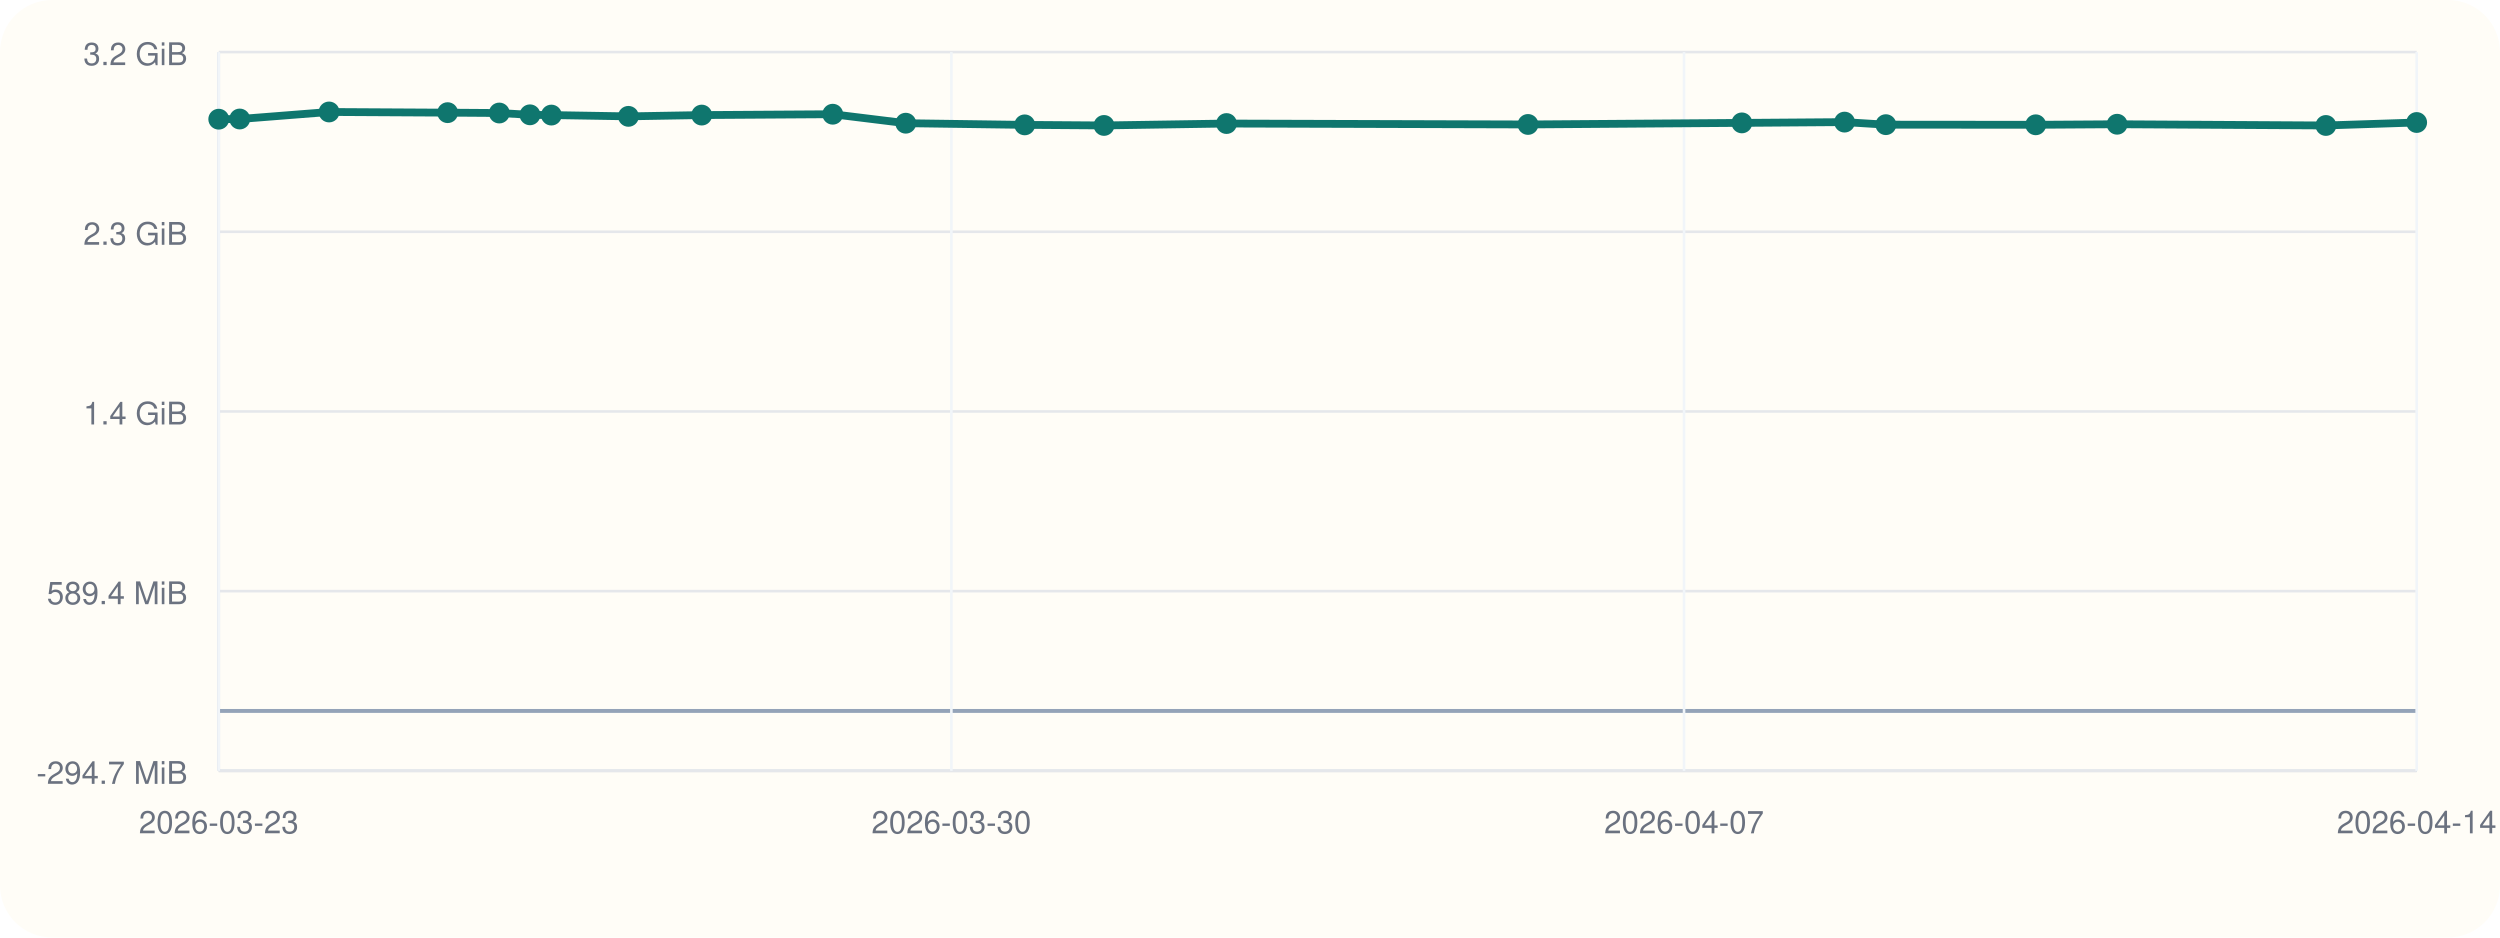
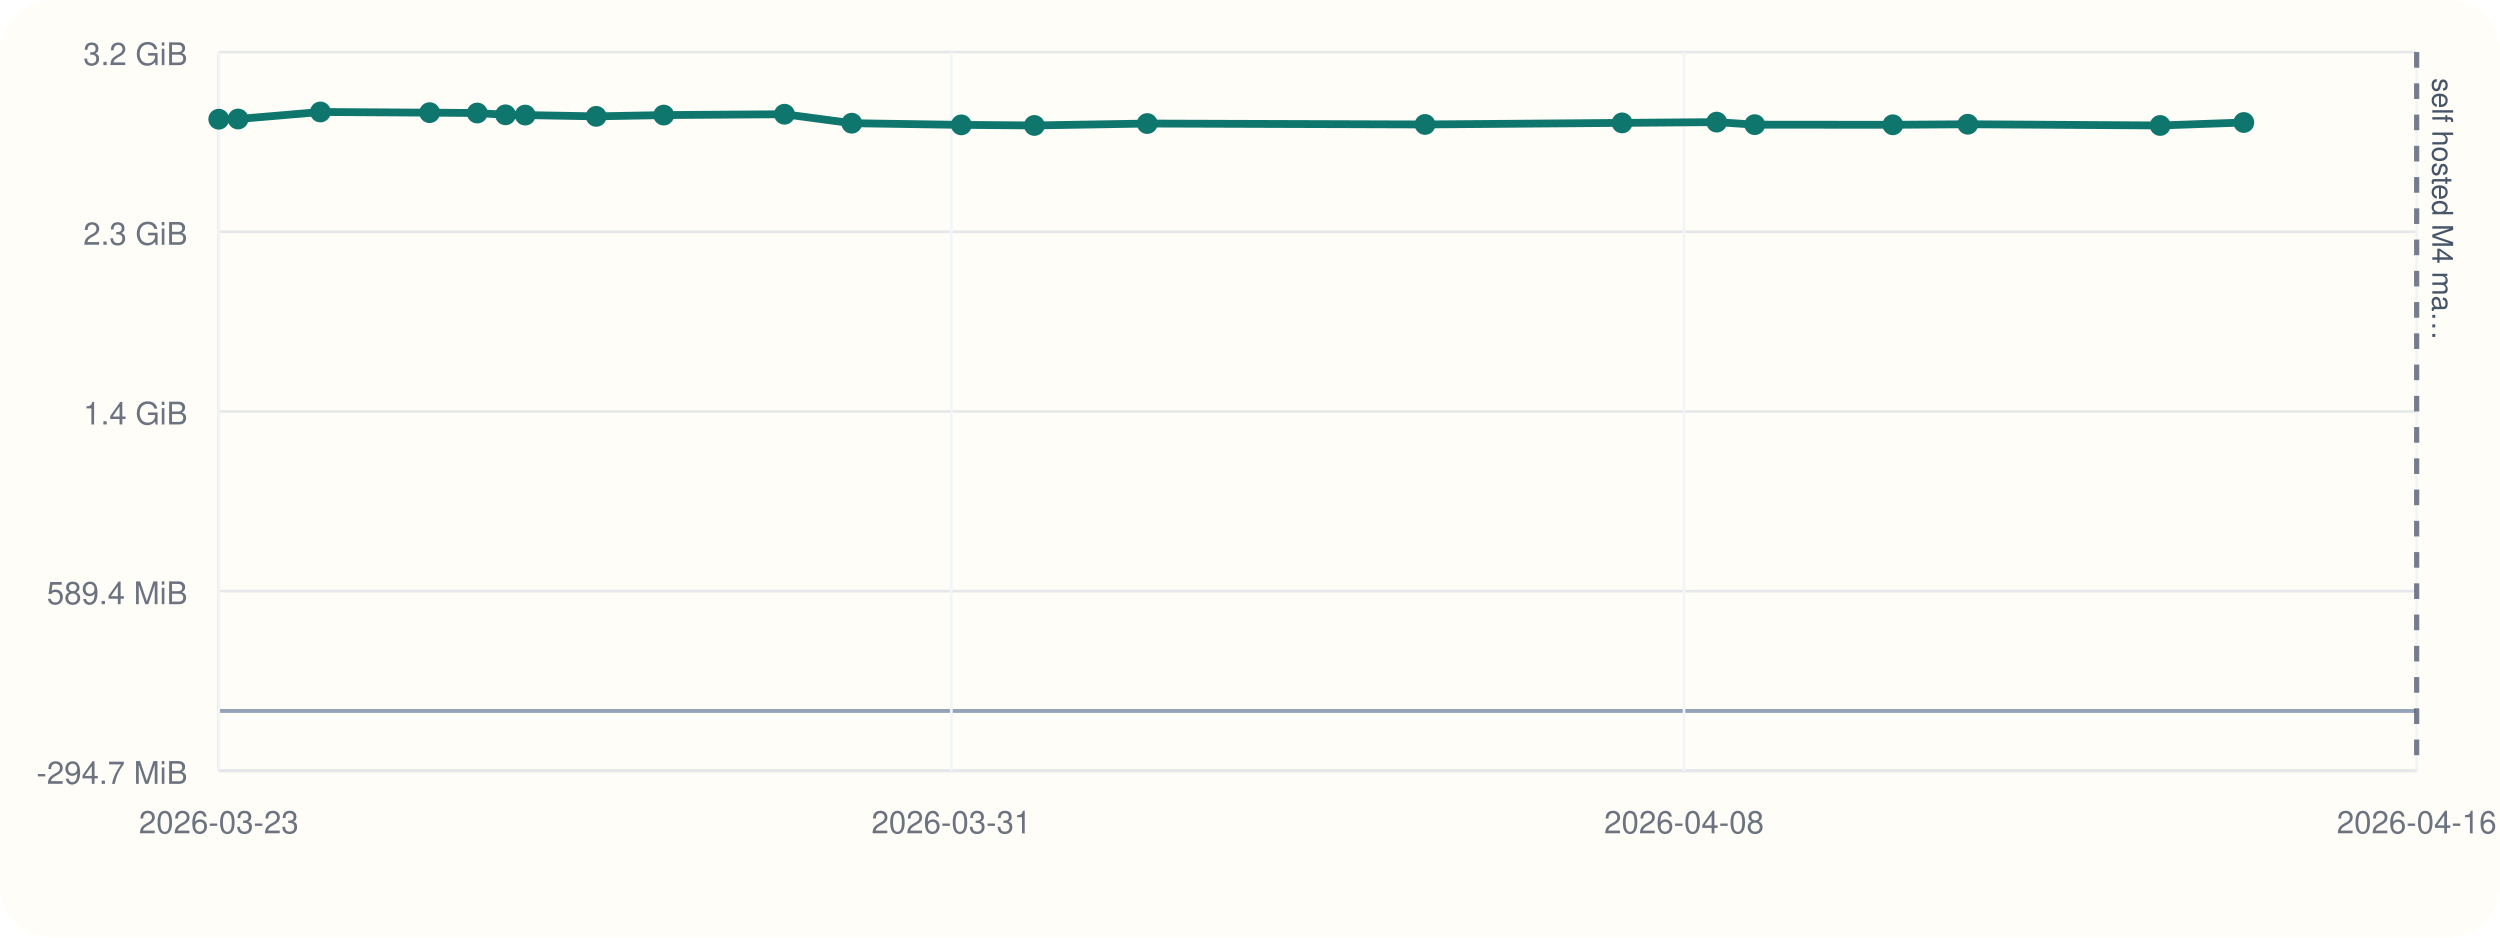
<svg xmlns="http://www.w3.org/2000/svg" viewBox="0 0 960 360">
  <rect width="960" height="360" rx="20" fill="#fffdf7" />
  <line x1="84" y1="296" x2="928" y2="296" stroke="#cbd5e1" stroke-width="1" />
  <line x1="84" y1="20" x2="84" y2="296" stroke="#cbd5e1" stroke-width="1" />
  <line x1="84" y1="273.00" x2="928" y2="273.00" stroke="#94a3b8" stroke-width="1.5" />
  <line x1="84" y1="296.00" x2="928" y2="296.00" stroke="#e5e7eb" stroke-width="1" />
  <text x="72" y="301.00" text-anchor="end" font-size="12" font-family="Helvetica, Arial, sans-serif" fill="#6b7280">-294.7 MiB</text>
  <line x1="84" y1="227.00" x2="928" y2="227.00" stroke="#e5e7eb" stroke-width="1" />
  <text x="72" y="232.00" text-anchor="end" font-size="12" font-family="Helvetica, Arial, sans-serif" fill="#6b7280">589.4 MiB</text>
  <line x1="84" y1="158.00" x2="928" y2="158.00" stroke="#e5e7eb" stroke-width="1" />
  <text x="72" y="163.00" text-anchor="end" font-size="12" font-family="Helvetica, Arial, sans-serif" fill="#6b7280">1.4 GiB</text>
  <line x1="84" y1="89.00" x2="928" y2="89.00" stroke="#e5e7eb" stroke-width="1" />
  <text x="72" y="94.00" text-anchor="end" font-size="12" font-family="Helvetica, Arial, sans-serif" fill="#6b7280">2.3 GiB</text>
  <line x1="84" y1="20.00" x2="928" y2="20.00" stroke="#e5e7eb" stroke-width="1" />
  <text x="72" y="25.00" text-anchor="end" font-size="12" font-family="Helvetica, Arial, sans-serif" fill="#6b7280">3.2 GiB</text>
  <line x1="84.00" y1="20" x2="84.00" y2="296" stroke="#f1f5f9" stroke-width="1" />
  <text x="84.00" y="320" text-anchor="middle" font-size="12" font-family="Helvetica, Arial, sans-serif" fill="#6b7280">2026-03-23</text>
  <line x1="365.33" y1="20" x2="365.33" y2="296" stroke="#f1f5f9" stroke-width="1" />
-   <text x="365.33" y="320" text-anchor="middle" font-size="12" font-family="Helvetica, Arial, sans-serif" fill="#6b7280">2026-03-30</text>
+   <text x="365.33" y="320" text-anchor="middle" font-size="12" font-family="Helvetica, Arial, sans-serif" fill="#6b7280">2026-03-31</text>
  <line x1="646.67" y1="20" x2="646.67" y2="296" stroke="#f1f5f9" stroke-width="1" />
-   <text x="646.67" y="320" text-anchor="middle" font-size="12" font-family="Helvetica, Arial, sans-serif" fill="#6b7280">2026-04-07</text>
+   <text x="646.67" y="320" text-anchor="middle" font-size="12" font-family="Helvetica, Arial, sans-serif" fill="#6b7280">2026-04-08</text>
  <line x1="928.00" y1="20" x2="928.00" y2="296" stroke="#f1f5f9" stroke-width="1" />
-   <text x="928.00" y="320" text-anchor="middle" font-size="12" font-family="Helvetica, Arial, sans-serif" fill="#6b7280">2026-04-14</text>
-   <polyline fill="none" stroke="#0f766e" stroke-width="3" points="84.00,45.77 92.05,45.70 126.36,43.00 171.89,43.26 191.73,43.40 203.51,44.09 211.73,44.19 241.31,44.68 269.46,44.19 319.77,43.86 347.81,47.31 393.49,47.95 423.94,48.17 470.98,47.44 586.75,47.79 668.88,47.19 708.31,46.89 724.17,47.87 781.72,47.92 812.97,47.71 893.14,48.18 928.00,47.04" />
+   <text x="928.00" y="320" text-anchor="middle" font-size="12" font-family="Helvetica, Arial, sans-serif" fill="#6b7280">2026-04-16</text>
+   <line x1="928.00" y1="20" x2="928.00" y2="296" stroke="#475569" stroke-width="2" stroke-dasharray="6 6" opacity="0.75" />
+   <text x="934.00" y="30" transform="rotate(90 934.00 30)" font-size="11" font-family="Helvetica, Arial, sans-serif" fill="#475569">self hosted M4 ma…</text>
+   <polyline fill="none" stroke="#0f766e" stroke-width="3" points="84.00,45.77 91.42,45.70 123.03,43.00 164.98,43.26 183.26,43.40 194.12,44.09 201.68,44.19 228.94,44.68 254.87,44.19 301.23,43.86 327.07,47.31 369.15,47.95 397.20,48.17 440.54,47.44 547.21,47.79 622.88,47.19 659.21,46.89 673.82,47.87 726.85,47.92 755.64,47.71 829.50,48.18 861.62,47.04" />
  <circle cx="84.00" cy="45.77" r="4" fill="#0f766e" />
-   <circle cx="92.05" cy="45.70" r="4" fill="#0f766e" />
-   <circle cx="126.36" cy="43.00" r="4" fill="#0f766e" />
-   <circle cx="171.89" cy="43.26" r="4" fill="#0f766e" />
-   <circle cx="191.73" cy="43.40" r="4" fill="#0f766e" />
-   <circle cx="203.51" cy="44.09" r="4" fill="#0f766e" />
-   <circle cx="211.73" cy="44.19" r="4" fill="#0f766e" />
-   <circle cx="241.31" cy="44.68" r="4" fill="#0f766e" />
-   <circle cx="269.46" cy="44.19" r="4" fill="#0f766e" />
-   <circle cx="319.77" cy="43.86" r="4" fill="#0f766e" />
-   <circle cx="347.81" cy="47.31" r="4" fill="#0f766e" />
-   <circle cx="393.49" cy="47.95" r="4" fill="#0f766e" />
-   <circle cx="423.94" cy="48.17" r="4" fill="#0f766e" />
-   <circle cx="470.98" cy="47.44" r="4" fill="#0f766e" />
-   <circle cx="586.75" cy="47.79" r="4" fill="#0f766e" />
-   <circle cx="668.88" cy="47.19" r="4" fill="#0f766e" />
-   <circle cx="708.31" cy="46.89" r="4" fill="#0f766e" />
-   <circle cx="724.17" cy="47.87" r="4" fill="#0f766e" />
-   <circle cx="781.72" cy="47.92" r="4" fill="#0f766e" />
-   <circle cx="812.97" cy="47.71" r="4" fill="#0f766e" />
-   <circle cx="893.14" cy="48.18" r="4" fill="#0f766e" />
-   <circle cx="928.00" cy="47.04" r="4" fill="#0f766e" />
+   <circle cx="91.42" cy="45.70" r="4" fill="#0f766e" />
+   <circle cx="123.03" cy="43.00" r="4" fill="#0f766e" />
+   <circle cx="164.98" cy="43.26" r="4" fill="#0f766e" />
+   <circle cx="183.26" cy="43.40" r="4" fill="#0f766e" />
+   <circle cx="194.12" cy="44.09" r="4" fill="#0f766e" />
+   <circle cx="201.68" cy="44.19" r="4" fill="#0f766e" />
+   <circle cx="228.94" cy="44.68" r="4" fill="#0f766e" />
+   <circle cx="254.87" cy="44.19" r="4" fill="#0f766e" />
+   <circle cx="301.23" cy="43.86" r="4" fill="#0f766e" />
+   <circle cx="327.07" cy="47.31" r="4" fill="#0f766e" />
+   <circle cx="369.15" cy="47.95" r="4" fill="#0f766e" />
+   <circle cx="397.20" cy="48.17" r="4" fill="#0f766e" />
+   <circle cx="440.54" cy="47.44" r="4" fill="#0f766e" />
+   <circle cx="547.21" cy="47.79" r="4" fill="#0f766e" />
+   <circle cx="622.88" cy="47.19" r="4" fill="#0f766e" />
+   <circle cx="659.21" cy="46.89" r="4" fill="#0f766e" />
+   <circle cx="673.82" cy="47.87" r="4" fill="#0f766e" />
+   <circle cx="726.85" cy="47.92" r="4" fill="#0f766e" />
+   <circle cx="755.64" cy="47.71" r="4" fill="#0f766e" />
+   <circle cx="829.50" cy="48.18" r="4" fill="#0f766e" />
+   <circle cx="861.62" cy="47.04" r="4" fill="#0f766e" />
</svg>
